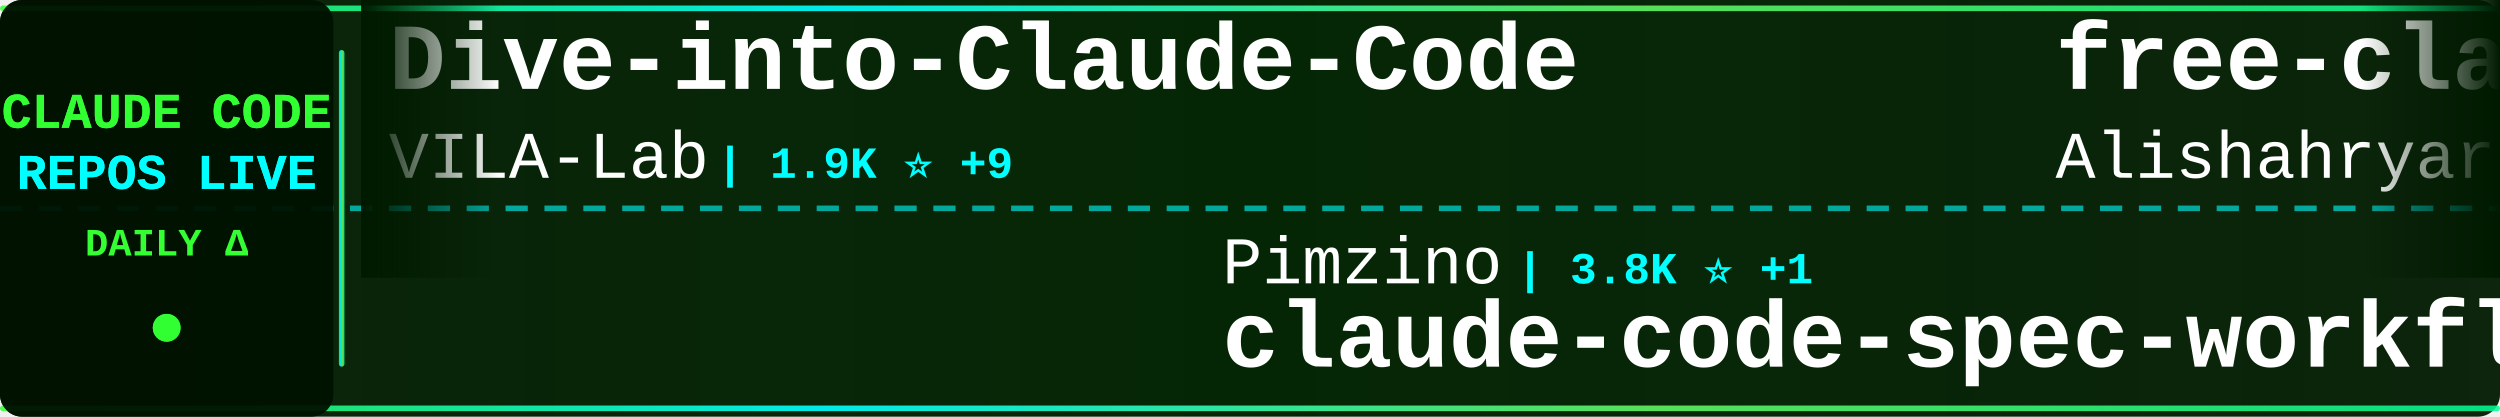
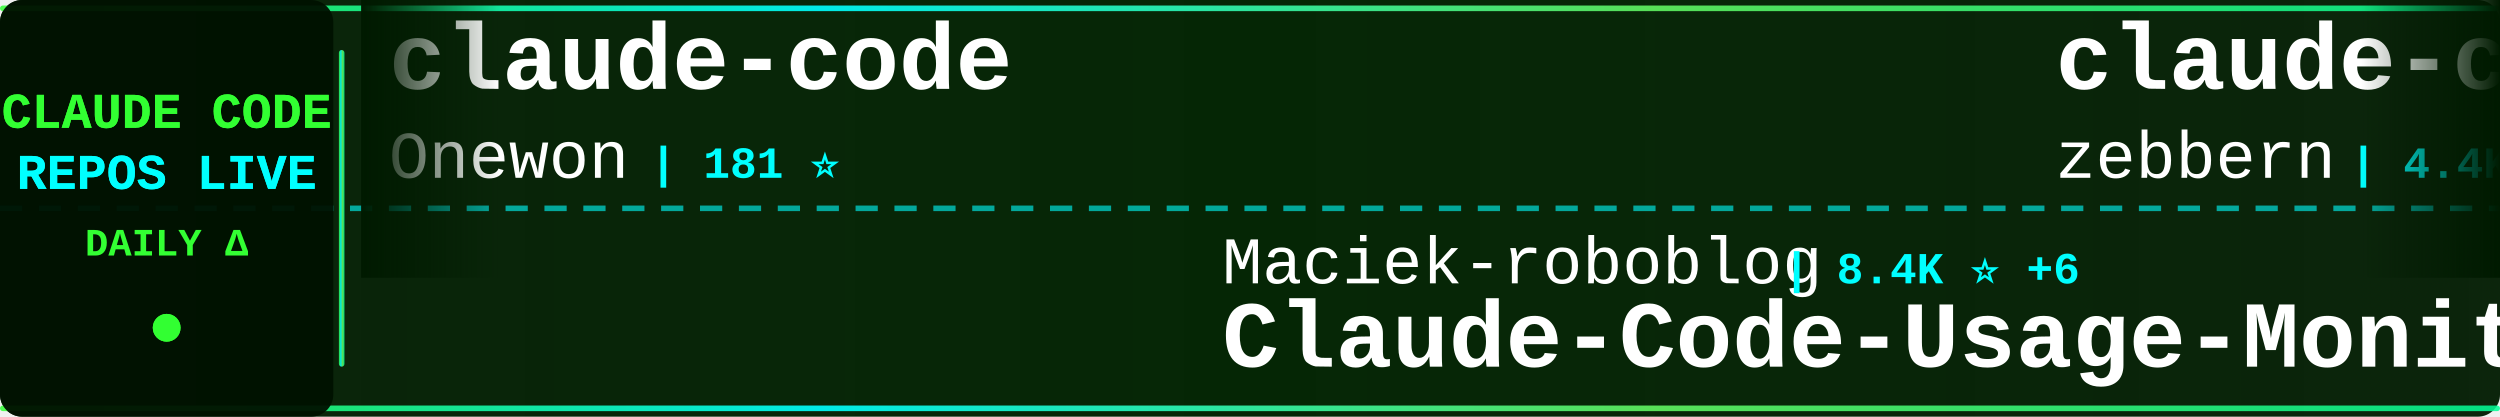
<svg xmlns="http://www.w3.org/2000/svg" width="900" height="150">
  <defs>
    <linearGradient id="tickerBg" x1="0%" y1="0%" x2="100%" y2="0%">
      <stop offset="0%" style="stop-color:#001a00;stop-opacity:0.95" />
      <stop offset="50%" style="stop-color:#002200;stop-opacity:0.98" />
      <stop offset="100%" style="stop-color:#001a00;stop-opacity:0.95" />
    </linearGradient>
    <linearGradient id="borderGrad" x1="0%" y1="0%" x2="100%" y2="0%">
      <stop offset="0%" style="stop-color:#33ff33;stop-opacity:0.85">
        <animate attributeName="stop-opacity" values="0.85;1;0.85" dur="2s" repeatCount="indefinite" />
      </stop>
      <stop offset="33%" style="stop-color:#00ffff;stop-opacity:0.9">
        <animate attributeName="stop-opacity" values="0.9;1;0.9" dur="2.2s" repeatCount="indefinite" />
      </stop>
      <stop offset="66%" style="stop-color:#66ff66;stop-opacity:0.85">
        <animate attributeName="stop-opacity" values="0.85;1;0.85" dur="1.8s" repeatCount="indefinite" />
      </stop>
      <stop offset="100%" style="stop-color:#00ff99;stop-opacity:0.85">
        <animate attributeName="stop-opacity" values="0.85;1;0.85" dur="2s" repeatCount="indefinite" />
      </stop>
    </linearGradient>
    <filter id="textGlow">
      <feGaussianBlur stdDeviation="0.1" result="coloredBlur" />
      <feMerge>
        <feMergeNode in="coloredBlur" />
        <feMergeNode in="SourceGraphic" />
      </feMerge>
    </filter>
    <filter id="metricGlow">
      <feGaussianBlur stdDeviation="0.2" result="coloredBlur" />
      <feMerge>
        <feMergeNode in="coloredBlur" />
        <feMergeNode in="SourceGraphic" />
      </feMerge>
    </filter>
    <linearGradient id="leftFade" x1="0%" y1="0%" x2="100%" y2="0%">
      <stop offset="0%" style="stop-color:#001a00;stop-opacity:1" />
      <stop offset="100%" style="stop-color:#001a00;stop-opacity:0" />
    </linearGradient>
    <linearGradient id="rightFade" x1="0%" y1="0%" x2="100%" y2="0%">
      <stop offset="0%" style="stop-color:#001a00;stop-opacity:0" />
      <stop offset="100%" style="stop-color:#001a00;stop-opacity:1" />
    </linearGradient>
  </defs>
  <rect width="900" height="150" fill="url(#tickerBg)" rx="8" />
  <rect x="0" y="2" width="900" height="2" fill="url(#borderGrad)" rx="1" />
  <rect x="0" y="146" width="900" height="2" fill="url(#borderGrad)" rx="1" />
  <line x1="0" y1="75" x2="900" y2="75" stroke="#00ffff" stroke-width="2" stroke-dasharray="8 6" opacity="0.6" />
  <rect x="0" y="0" width="120" height="150" fill="#001100" opacity="0.95" rx="8" />
  <text x="60" y="46" font-family="'Courier New', monospace" font-size="18" font-weight="bold" fill="#33ff33" text-anchor="middle" filter="url(#textGlow)">
    CLAUDE CODE
  </text>
  <text x="60" y="68" font-family="'Courier New', monospace" font-size="18" font-weight="bold" fill="#00ffff" text-anchor="middle" filter="url(#textGlow)">
    REPOS LIVE
  </text>
  <text x="60" y="92" font-family="'Courier New', monospace" font-size="14" font-weight="bold" fill="#33ff33" text-anchor="middle">
    DAILY Δ
  </text>
  <circle cx="60" cy="118" r="5" fill="#33ff33" filter="url(#metricGlow)">
    <animate attributeName="r" values="4;6;4" dur="1.5s" repeatCount="indefinite" />
    <animate attributeName="opacity" values="0.6;1;0.6" dur="1.5s" repeatCount="indefinite" />
  </circle>
  <rect x="122" y="18" width="2" height="114" fill="url(#borderGrad)" rx="1" />
  <clipPath id="tickerClip">
    <rect x="130" y="0" width="770" height="150" />
  </clipPath>
  <g clip-path="url(#tickerClip)">
    <g id="tickerItems">
      <animateTransform attributeName="transform" attributeType="XML" type="translate" from="0 0" to="-3000 0" dur="54s" repeatCount="indefinite" />
      <g transform="translate(0, 0)">
-         <text x="140" y="32" font-family="'Courier New', monospace" font-size="34" font-weight="bold" fill="#ffffff">Dive-into-Claude-Code</text>
-         <text x="140" y="64" font-family="'Courier New', monospace" font-size="24" font-weight="normal" fill="#ffffff" opacity="1.0">VILA-Lab</text>
-         <text x="258" y="64" font-family="'Courier New', monospace" font-size="16" font-weight="bold" fill="#00ffff"> | 1.9K ⭐ +9</text>
+         <text x="140" y="32" font-family="'Courier New', monospace" font-size="34" font-weight="bold" fill="#ffffff">claude-code</text>
+         <text x="140" y="64" font-family="'Courier New', monospace" font-size="24" font-weight="normal" fill="#ffffff" opacity="1.0">Onewon</text>
+         <text x="234" y="64" font-family="'Courier New', monospace" font-size="16" font-weight="bold" fill="#00ffff"> | 181 ⭐</text>
      </g>
      <g transform="translate(300, 0)">
+         <text x="140" y="102" font-family="'Courier New', monospace" font-size="24" font-weight="normal" fill="#ffffff" opacity="1.0">Maciek-roboblog</text>
+         <text x="342" y="102" font-family="'Courier New', monospace" font-size="16" font-weight="bold" fill="#00ffff"> | 8.4K ⭐ +6</text>
+         <text x="140" y="132" font-family="'Courier New', monospace" font-size="34" font-weight="bold" fill="#ffffff">Claude-Code-Usage-Monito...</text>
+       </g>
+       <g transform="translate(600, 0)">
+         <text x="140" y="32" font-family="'Courier New', monospace" font-size="34" font-weight="bold" fill="#ffffff">claude-code-guide</text>
+         <text x="140" y="64" font-family="'Courier New', monospace" font-size="24" font-weight="normal" fill="#ffffff" opacity="1.0">zebbern</text>
+         <text x="246" y="64" font-family="'Courier New', monospace" font-size="16" font-weight="bold" fill="#00ffff"> | 4.4K ⭐ +7</text>
+       </g>
+       <g transform="translate(900, 0)">
+         <text x="140" y="102" font-family="'Courier New', monospace" font-size="24" font-weight="normal" fill="#ffffff" opacity="1.0">musistudio</text>
+         <text x="282" y="102" font-family="'Courier New', monospace" font-size="16" font-weight="bold" fill="#00ffff"> | 35.8K ⭐ +17</text>
+         <text x="140" y="132" font-family="'Courier New', monospace" font-size="34" font-weight="bold" fill="#ffffff">claude-code-router</text>
+       </g>
+       <g transform="translate(1200, 0)">
+         <text x="140" y="32" font-family="'Courier New', monospace" font-size="34" font-weight="bold" fill="#ffffff">claude-code-reverse</text>
+         <text x="140" y="64" font-family="'Courier New', monospace" font-size="24" font-weight="normal" fill="#ffffff" opacity="1.0">Yuyz0112</text>
+         <text x="258" y="64" font-family="'Courier New', monospace" font-size="16" font-weight="bold" fill="#00ffff"> | 2.4K ⭐ +1</text>
+       </g>
+       <g transform="translate(1500, 0)">
+         <text x="140" y="102" font-family="'Courier New', monospace" font-size="24" font-weight="normal" fill="#ffffff" opacity="1.0">digitalsamba</text>
+         <text x="306" y="102" font-family="'Courier New', monospace" font-size="16" font-weight="bold" fill="#00ffff"> | 1.7K ⭐ +9</text>
+         <text x="140" y="132" font-family="'Courier New', monospace" font-size="34" font-weight="bold" fill="#ffffff">claude-code-video-toolki...</text>
+       </g>
+       <g transform="translate(1800, 0)">
+         <text x="140" y="32" font-family="'Courier New', monospace" font-size="34" font-weight="bold" fill="#ffffff">skills</text>
+         <text x="140" y="64" font-family="'Courier New', monospace" font-size="24" font-weight="normal" fill="#ffffff" opacity="1.0">anthropics</text>
+         <text x="282" y="64" font-family="'Courier New', monospace" font-size="16" font-weight="bold" fill="#00ffff"> | 160.7K ⭐ +290</text>
+       </g>
+       <g transform="translate(2100, 0)">
        <text x="140" y="102" font-family="'Courier New', monospace" font-size="24" font-weight="normal" fill="#ffffff" opacity="1.0">Pimzino</text>
-         <text x="246" y="102" font-family="'Courier New', monospace" font-size="16" font-weight="bold" fill="#00ffff"> | 3.8K ⭐ +1</text>
+         <text x="246" y="102" font-family="'Courier New', monospace" font-size="16" font-weight="bold" fill="#00ffff"> | 3.8K ⭐ +2</text>
        <text x="140" y="132" font-family="'Courier New', monospace" font-size="34" font-weight="bold" fill="#ffffff">claude-code-spec-workflo...</text>
      </g>
-       <g transform="translate(600, 0)">
-         <text x="140" y="32" font-family="'Courier New', monospace" font-size="34" font-weight="bold" fill="#ffffff">free-claude-code</text>
-         <text x="140" y="64" font-family="'Courier New', monospace" font-size="24" font-weight="normal" fill="#ffffff" opacity="1.0">Alishahryar1</text>
-         <text x="306" y="64" font-family="'Courier New', monospace" font-size="16" font-weight="bold" fill="#00ffff"> | 39.8K ⭐ +156</text>
-       </g>
-       <g transform="translate(900, 0)">
-         <text x="140" y="102" font-family="'Courier New', monospace" font-size="24" font-weight="normal" fill="#ffffff" opacity="1.0">T-Lab-CUHKSZ</text>
-         <text x="306" y="102" font-family="'Courier New', monospace" font-size="16" font-weight="bold" fill="#00ffff"> | 324 ⭐</text>
-         <text x="140" y="132" font-family="'Courier New', monospace" font-size="34" font-weight="bold" fill="#ffffff">claude-code</text>
-       </g>
-       <g transform="translate(1200, 0)">
-         <text x="140" y="32" font-family="'Courier New', monospace" font-size="34" font-weight="bold" fill="#ffffff">claude-code-from-scratch</text>
-         <text x="140" y="64" font-family="'Courier New', monospace" font-size="24" font-weight="normal" fill="#ffffff" opacity="1.0">Windy3f3f3f3f</text>
-         <text x="318" y="64" font-family="'Courier New', monospace" font-size="16" font-weight="bold" fill="#00ffff"> | 2.3K ⭐ +6</text>
-       </g>
-       <g transform="translate(1500, 0)">
-         <text x="140" y="102" font-family="'Courier New', monospace" font-size="24" font-weight="normal" fill="#ffffff" opacity="1.0">zebbern</text>
-         <text x="246" y="102" font-family="'Courier New', monospace" font-size="16" font-weight="bold" fill="#00ffff"> | 4.4K ⭐ +9</text>
-         <text x="140" y="132" font-family="'Courier New', monospace" font-size="34" font-weight="bold" fill="#ffffff">claude-code-guide</text>
-       </g>
-       <g transform="translate(1800, 0)">
-         <text x="140" y="32" font-family="'Courier New', monospace" font-size="34" font-weight="bold" fill="#ffffff">claude-code-hooks-master...</text>
-         <text x="140" y="64" font-family="'Courier New', monospace" font-size="24" font-weight="normal" fill="#ffffff" opacity="1.0">disler</text>
-         <text x="234" y="64" font-family="'Courier New', monospace" font-size="16" font-weight="bold" fill="#00ffff"> | 3.8K ⭐ +2</text>
-       </g>
-       <g transform="translate(2100, 0)">
-         <text x="140" y="102" font-family="'Courier New', monospace" font-size="24" font-weight="normal" fill="#ffffff" opacity="1.0">digitalsamba</text>
-         <text x="306" y="102" font-family="'Courier New', monospace" font-size="16" font-weight="bold" fill="#00ffff"> | 1.7K ⭐ +5</text>
-         <text x="140" y="132" font-family="'Courier New', monospace" font-size="34" font-weight="bold" fill="#ffffff">claude-code-video-toolki...</text>
-       </g>
      <g transform="translate(2400, 0)">
-         <text x="140" y="32" font-family="'Courier New', monospace" font-size="34" font-weight="bold" fill="#ffffff">collection-claude-code-s...</text>
-         <text x="140" y="64" font-family="'Courier New', monospace" font-size="24" font-weight="normal" fill="#ffffff" opacity="1.0">chauncygu</text>
-         <text x="270" y="64" font-family="'Courier New', monospace" font-size="16" font-weight="bold" fill="#00ffff"> | 2.8K ⭐ +3</text>
+         <text x="140" y="32" font-family="'Courier New', monospace" font-size="34" font-weight="bold" fill="#ffffff">claude-code-templates</text>
+         <text x="140" y="64" font-family="'Courier New', monospace" font-size="24" font-weight="normal" fill="#ffffff" opacity="1.0">davila7</text>
+         <text x="246" y="64" font-family="'Courier New', monospace" font-size="16" font-weight="bold" fill="#00ffff"> | 29.3K ⭐ +222</text>
      </g>
      <g transform="translate(2700, 0)">
-         <text x="140" y="102" font-family="'Courier New', monospace" font-size="24" font-weight="normal" fill="#ffffff" opacity="1.0">darcyegb</text>
-         <text x="258" y="102" font-family="'Courier New', monospace" font-size="16" font-weight="bold" fill="#00ffff"> | 747 ⭐ +1</text>
-         <text x="140" y="132" font-family="'Courier New', monospace" font-size="34" font-weight="bold" fill="#ffffff">ClaudeCodeAgents</text>
+         <text x="140" y="102" font-family="'Courier New', monospace" font-size="24" font-weight="normal" fill="#ffffff" opacity="1.0">LING71671</text>
+         <text x="270" y="102" font-family="'Courier New', monospace" font-size="16" font-weight="bold" fill="#00ffff"> | 916 ⭐ +2</text>
+         <text x="140" y="132" font-family="'Courier New', monospace" font-size="34" font-weight="bold" fill="#ffffff">Open-ClaudeCode</text>
      </g>
      <g transform="translate(3000, 0)">
-         <text x="140" y="32" font-family="'Courier New', monospace" font-size="34" font-weight="bold" fill="#ffffff">Dive-into-Claude-Code</text>
-         <text x="140" y="64" font-family="'Courier New', monospace" font-size="24" font-weight="normal" fill="#ffffff" opacity="1.0">VILA-Lab</text>
-         <text x="258" y="64" font-family="'Courier New', monospace" font-size="16" font-weight="bold" fill="#00ffff"> | 1.9K ⭐ +9</text>
+         <text x="140" y="32" font-family="'Courier New', monospace" font-size="34" font-weight="bold" fill="#ffffff">claude-code</text>
+         <text x="140" y="64" font-family="'Courier New', monospace" font-size="24" font-weight="normal" fill="#ffffff" opacity="1.0">Onewon</text>
+         <text x="234" y="64" font-family="'Courier New', monospace" font-size="16" font-weight="bold" fill="#00ffff"> | 181 ⭐</text>
      </g>
      <g transform="translate(3300, 0)">
-         <text x="140" y="102" font-family="'Courier New', monospace" font-size="24" font-weight="normal" fill="#ffffff" opacity="1.0">Pimzino</text>
-         <text x="246" y="102" font-family="'Courier New', monospace" font-size="16" font-weight="bold" fill="#00ffff"> | 3.8K ⭐ +1</text>
-         <text x="140" y="132" font-family="'Courier New', monospace" font-size="34" font-weight="bold" fill="#ffffff">claude-code-spec-workflo...</text>
+         <text x="140" y="102" font-family="'Courier New', monospace" font-size="24" font-weight="normal" fill="#ffffff" opacity="1.0">Maciek-roboblog</text>
+         <text x="342" y="102" font-family="'Courier New', monospace" font-size="16" font-weight="bold" fill="#00ffff"> | 8.4K ⭐ +6</text>
+         <text x="140" y="132" font-family="'Courier New', monospace" font-size="34" font-weight="bold" fill="#ffffff">Claude-Code-Usage-Monito...</text>
      </g>
      <g transform="translate(3600, 0)">
-         <text x="140" y="32" font-family="'Courier New', monospace" font-size="34" font-weight="bold" fill="#ffffff">free-claude-code</text>
-         <text x="140" y="64" font-family="'Courier New', monospace" font-size="24" font-weight="normal" fill="#ffffff" opacity="1.0">Alishahryar1</text>
-         <text x="306" y="64" font-family="'Courier New', monospace" font-size="16" font-weight="bold" fill="#00ffff"> | 39.8K ⭐ +156</text>
+         <text x="140" y="32" font-family="'Courier New', monospace" font-size="34" font-weight="bold" fill="#ffffff">claude-code-guide</text>
+         <text x="140" y="64" font-family="'Courier New', monospace" font-size="24" font-weight="normal" fill="#ffffff" opacity="1.0">zebbern</text>
+         <text x="246" y="64" font-family="'Courier New', monospace" font-size="16" font-weight="bold" fill="#00ffff"> | 4.4K ⭐ +7</text>
      </g>
      <g transform="translate(3900, 0)">
-         <text x="140" y="102" font-family="'Courier New', monospace" font-size="24" font-weight="normal" fill="#ffffff" opacity="1.0">T-Lab-CUHKSZ</text>
-         <text x="306" y="102" font-family="'Courier New', monospace" font-size="16" font-weight="bold" fill="#00ffff"> | 324 ⭐</text>
-         <text x="140" y="132" font-family="'Courier New', monospace" font-size="34" font-weight="bold" fill="#ffffff">claude-code</text>
+         <text x="140" y="102" font-family="'Courier New', monospace" font-size="24" font-weight="normal" fill="#ffffff" opacity="1.0">musistudio</text>
+         <text x="282" y="102" font-family="'Courier New', monospace" font-size="16" font-weight="bold" fill="#00ffff"> | 35.8K ⭐ +17</text>
+         <text x="140" y="132" font-family="'Courier New', monospace" font-size="34" font-weight="bold" fill="#ffffff">claude-code-router</text>
      </g>
    </g>
  </g>
  <rect x="130" y="0" width="50" height="100" fill="url(#leftFade)" />
  <rect x="850" y="0" width="50" height="100" fill="url(#rightFade)" />
</svg>
